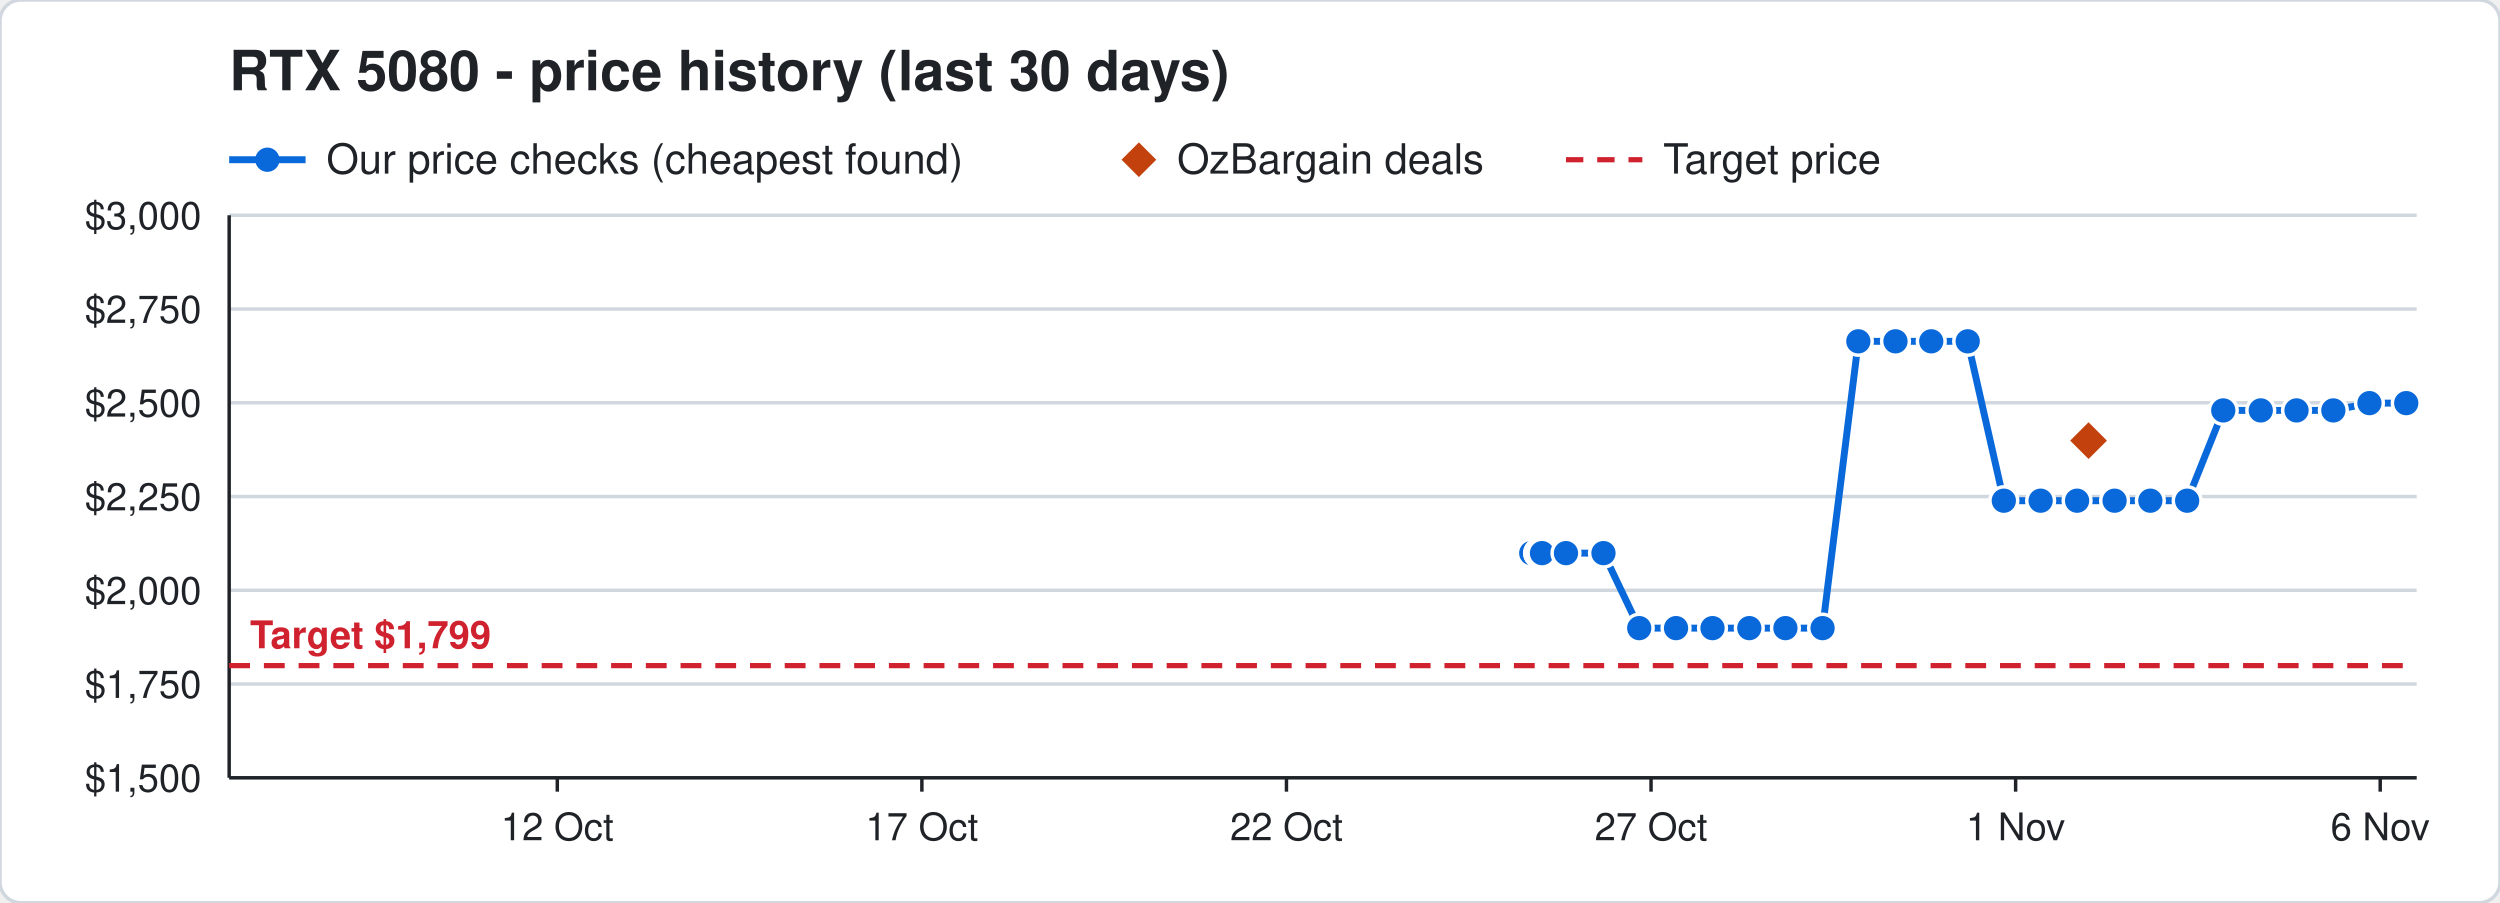
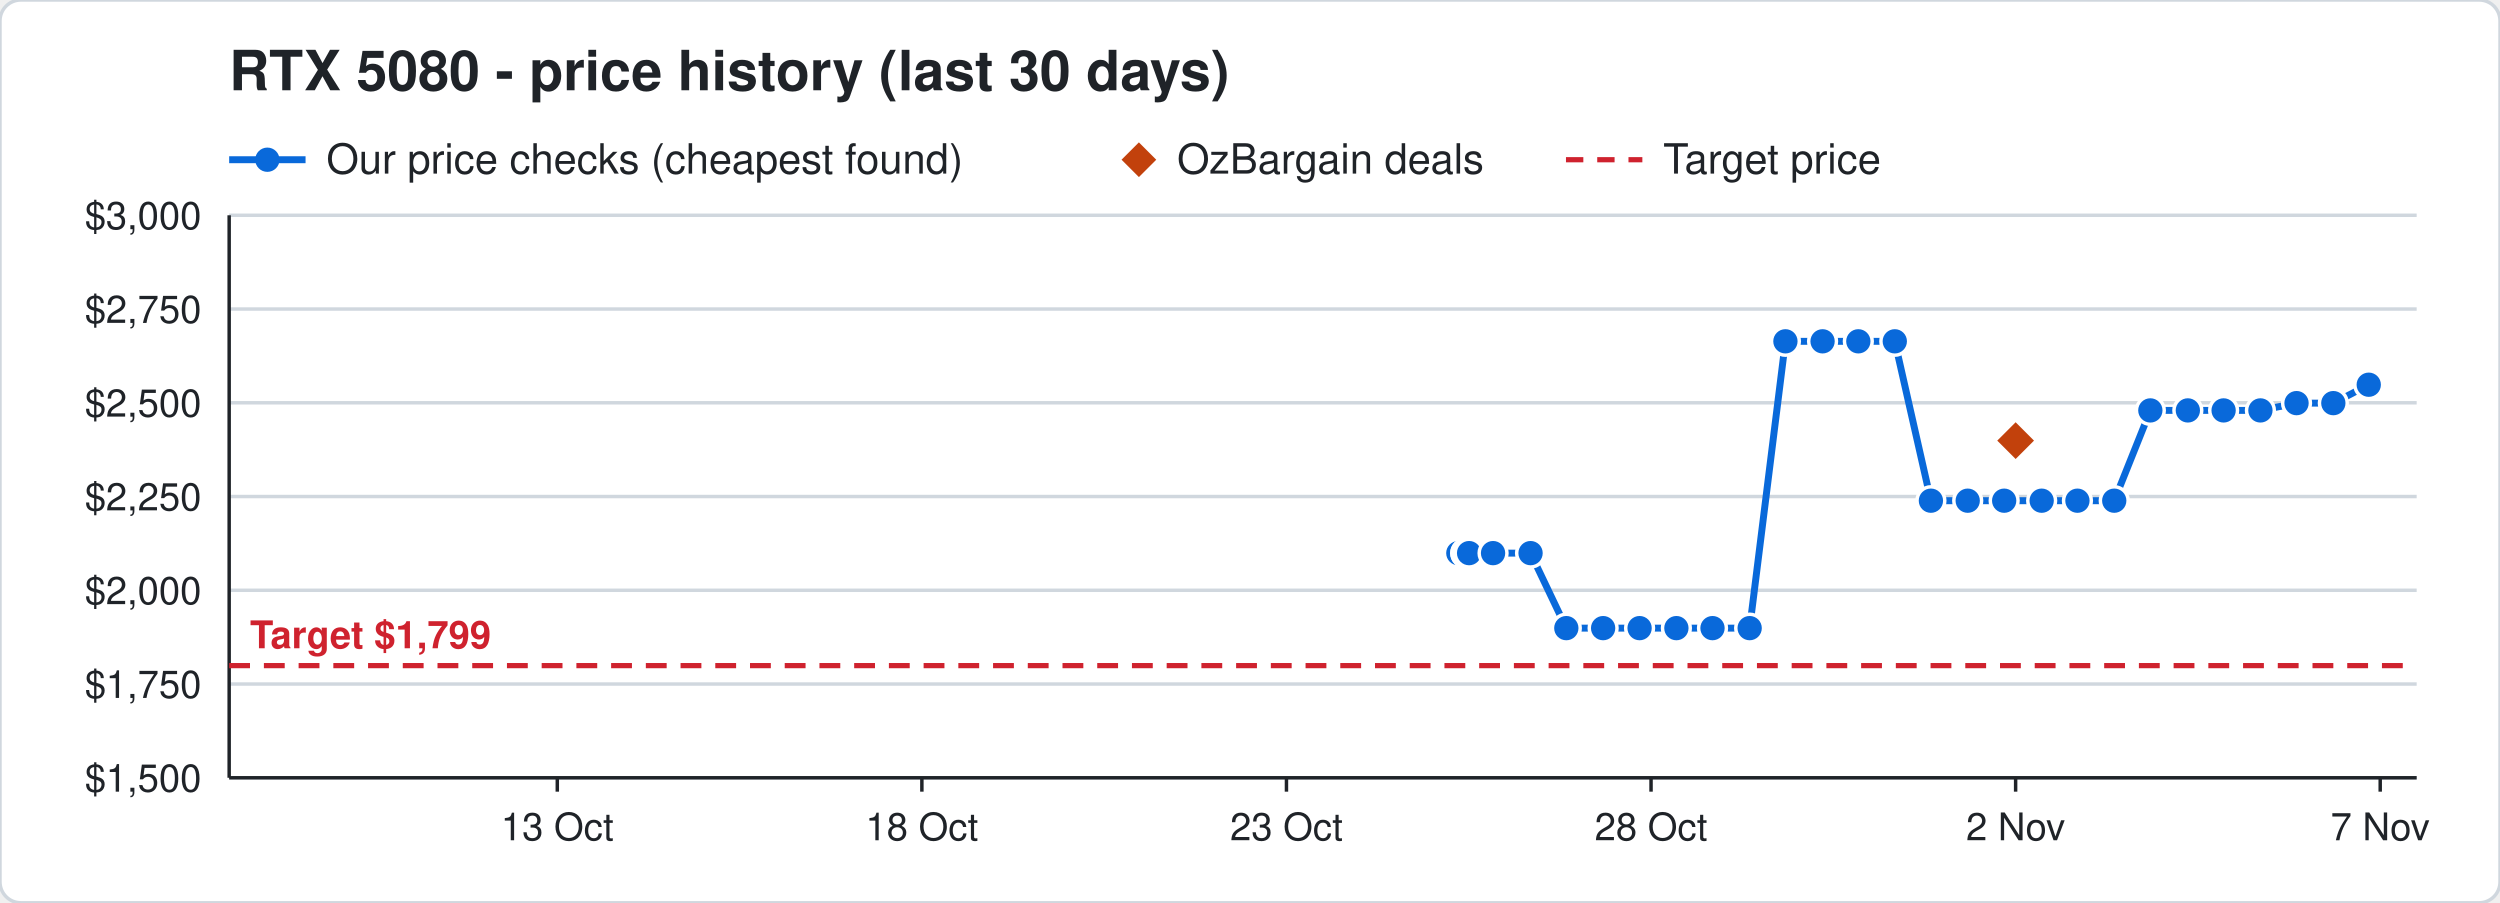
<svg xmlns="http://www.w3.org/2000/svg" width="720" height="260" viewBox="0 0 720 260" font-family="Segoe UI, Helvetica, Arial, sans-serif">
  <rect width="720" height="260" rx="6" fill="#ffffff" stroke="#d0d7de" />
  <text x="66" y="26" font-size="16" font-weight="700" fill="#1f2328">RTX 5080 - price history (last 30 days)</text>
  <line x1="66" y1="46" x2="88" y2="46" stroke="#0969da" stroke-width="2" />
  <circle cx="77" cy="46" r="3.5" fill="#0969da" />
  <text x="94" y="50" font-size="12" fill="#1f2328">Our price checks (cheapest found)</text>
  <path d="M328 41 l5 5 l-5 5 l-5 -5 z" fill="#c2410c" />
  <text x="339" y="50" font-size="12" fill="#1f2328">OzBargain deals</text>
  <line x1="451" y1="46" x2="473" y2="46" stroke="#cf222e" stroke-width="1.5" stroke-dasharray="5 4" />
  <text x="479" y="50" font-size="12" fill="#1f2328">Target price</text>
  <line x1="66" y1="224.0" x2="696" y2="224.0" stroke="#d0d7de" />
  <text x="58" y="228.0" font-size="11" text-anchor="end" fill="#1f2328">$1,500</text>
  <line x1="66" y1="197.0" x2="696" y2="197.0" stroke="#d0d7de" />
  <text x="58" y="201.0" font-size="11" text-anchor="end" fill="#1f2328">$1,750</text>
  <line x1="66" y1="170.0" x2="696" y2="170.0" stroke="#d0d7de" />
  <text x="58" y="174.0" font-size="11" text-anchor="end" fill="#1f2328">$2,000</text>
  <line x1="66" y1="143.0" x2="696" y2="143.0" stroke="#d0d7de" />
  <text x="58" y="147.0" font-size="11" text-anchor="end" fill="#1f2328">$2,250</text>
  <line x1="66" y1="116.0" x2="696" y2="116.0" stroke="#d0d7de" />
  <text x="58" y="120.0" font-size="11" text-anchor="end" fill="#1f2328">$2,500</text>
  <line x1="66" y1="89.0" x2="696" y2="89.0" stroke="#d0d7de" />
  <text x="58" y="93.0" font-size="11" text-anchor="end" fill="#1f2328">$2,750</text>
  <line x1="66" y1="62.0" x2="696" y2="62.0" stroke="#d0d7de" />
  <text x="58" y="66.0" font-size="11" text-anchor="end" fill="#1f2328">$3,000</text>
  <line x1="685.5" y1="224" x2="685.5" y2="228" stroke="#1f2328" />
-   <text x="685.5" y="242" font-size="11" text-anchor="middle" fill="#1f2328">6 Nov</text>
+   <text x="685.5" y="242" font-size="11" text-anchor="middle" fill="#1f2328">7 Nov</text>
  <line x1="580.5" y1="224" x2="580.5" y2="228" stroke="#1f2328" />
-   <text x="580.5" y="242" font-size="11" text-anchor="middle" fill="#1f2328">1 Nov</text>
+   <text x="580.5" y="242" font-size="11" text-anchor="middle" fill="#1f2328">2 Nov</text>
  <line x1="475.5" y1="224" x2="475.5" y2="228" stroke="#1f2328" />
-   <text x="475.5" y="242" font-size="11" text-anchor="middle" fill="#1f2328">27 Oct</text>
+   <text x="475.5" y="242" font-size="11" text-anchor="middle" fill="#1f2328">28 Oct</text>
  <line x1="370.5" y1="224" x2="370.5" y2="228" stroke="#1f2328" />
-   <text x="370.5" y="242" font-size="11" text-anchor="middle" fill="#1f2328">22 Oct</text>
+   <text x="370.5" y="242" font-size="11" text-anchor="middle" fill="#1f2328">23 Oct</text>
  <line x1="265.5" y1="224" x2="265.5" y2="228" stroke="#1f2328" />
-   <text x="265.5" y="242" font-size="11" text-anchor="middle" fill="#1f2328">17 Oct</text>
+   <text x="265.5" y="242" font-size="11" text-anchor="middle" fill="#1f2328">18 Oct</text>
  <line x1="160.5" y1="224" x2="160.5" y2="228" stroke="#1f2328" />
-   <text x="160.5" y="242" font-size="11" text-anchor="middle" fill="#1f2328">12 Oct</text>
+   <text x="160.5" y="242" font-size="11" text-anchor="middle" fill="#1f2328">13 Oct</text>
  <line x1="66" y1="224" x2="696" y2="224" stroke="#1f2328" />
  <line x1="66" y1="62" x2="66" y2="224" stroke="#1f2328" />
  <line x1="66" y1="191.7" x2="696" y2="191.7" stroke="#cf222e" stroke-width="1.5" stroke-dasharray="6 4" />
  <text x="72" y="186.7" font-size="11" font-weight="700" text-anchor="start" fill="#cf222e" stroke="#ffffff" stroke-width="3" paint-order="stroke">Target $1,799</text>
-   <polyline points="441.0,159.3 443.1,159.3 443.2,159.3 443.9,159.3 444.0,159.3 444.1,159.3 451.0,159.3 461.8,159.3 472.1,180.9 482.7,180.9 493.2,180.9 503.8,180.9 514.2,180.9 524.9,180.9 535.2,98.3 545.9,98.3 556.2,98.3 566.7,98.3 577.1,144.2 587.7,144.2 598.2,144.2 609.0,144.2 619.3,144.2 629.9,144.2 640.3,118.2 651.1,118.2 661.4,118.2 672.0,118.2 682.4,116.1 693.0,116.1" fill="none" stroke="#0969da" stroke-width="2" />
-   <circle cx="441.0" cy="159.3" r="4" fill="#0969da" stroke="#ffffff" stroke-width="1" />
-   <circle cx="443.1" cy="159.3" r="4" fill="#0969da" stroke="#ffffff" stroke-width="1" />
-   <circle cx="443.2" cy="159.3" r="4" fill="#0969da" stroke="#ffffff" stroke-width="1" />
-   <circle cx="443.9" cy="159.3" r="4" fill="#0969da" stroke="#ffffff" stroke-width="1" />
-   <circle cx="444.0" cy="159.3" r="4" fill="#0969da" stroke="#ffffff" stroke-width="1" />
-   <circle cx="444.1" cy="159.3" r="4" fill="#0969da" stroke="#ffffff" stroke-width="1" />
-   <circle cx="451.0" cy="159.3" r="4" fill="#0969da" stroke="#ffffff" stroke-width="1" />
-   <circle cx="461.8" cy="159.3" r="4" fill="#0969da" stroke="#ffffff" stroke-width="1" />
-   <circle cx="472.1" cy="180.9" r="4" fill="#0969da" stroke="#ffffff" stroke-width="1" />
-   <circle cx="482.7" cy="180.9" r="4" fill="#0969da" stroke="#ffffff" stroke-width="1" />
+   <polyline points="420.0,159.3 422.1,159.3 422.2,159.3 422.9,159.3 423.0,159.3 423.1,159.3 430.0,159.3 440.8,159.3 451.1,180.9 461.7,180.9 472.2,180.9 482.8,180.9 493.2,180.9 503.9,180.9 514.2,98.3 524.9,98.3 535.2,98.3 545.7,98.3 556.1,144.2 566.7,144.2 577.2,144.2 588.0,144.2 598.3,144.2 608.9,144.2 619.3,118.2 630.1,118.2 640.4,118.2 651.0,118.2 661.4,116.1 672.0,116.1 682.2,110.8" fill="none" stroke="#0969da" stroke-width="2" />
+   <circle cx="420.0" cy="159.3" r="4" fill="#0969da" stroke="#ffffff" stroke-width="1" />
+   <circle cx="422.1" cy="159.3" r="4" fill="#0969da" stroke="#ffffff" stroke-width="1" />
+   <circle cx="422.2" cy="159.3" r="4" fill="#0969da" stroke="#ffffff" stroke-width="1" />
+   <circle cx="422.9" cy="159.3" r="4" fill="#0969da" stroke="#ffffff" stroke-width="1" />
+   <circle cx="423.0" cy="159.3" r="4" fill="#0969da" stroke="#ffffff" stroke-width="1" />
+   <circle cx="423.1" cy="159.3" r="4" fill="#0969da" stroke="#ffffff" stroke-width="1" />
+   <circle cx="430.0" cy="159.3" r="4" fill="#0969da" stroke="#ffffff" stroke-width="1" />
+   <circle cx="440.8" cy="159.3" r="4" fill="#0969da" stroke="#ffffff" stroke-width="1" />
+   <circle cx="451.1" cy="180.9" r="4" fill="#0969da" stroke="#ffffff" stroke-width="1" />
+   <circle cx="461.7" cy="180.9" r="4" fill="#0969da" stroke="#ffffff" stroke-width="1" />
+   <circle cx="472.2" cy="180.9" r="4" fill="#0969da" stroke="#ffffff" stroke-width="1" />
+   <circle cx="482.8" cy="180.9" r="4" fill="#0969da" stroke="#ffffff" stroke-width="1" />
  <circle cx="493.2" cy="180.9" r="4" fill="#0969da" stroke="#ffffff" stroke-width="1" />
-   <circle cx="503.8" cy="180.9" r="4" fill="#0969da" stroke="#ffffff" stroke-width="1" />
-   <circle cx="514.2" cy="180.9" r="4" fill="#0969da" stroke="#ffffff" stroke-width="1" />
-   <circle cx="524.9" cy="180.9" r="4" fill="#0969da" stroke="#ffffff" stroke-width="1" />
+   <circle cx="503.9" cy="180.9" r="4" fill="#0969da" stroke="#ffffff" stroke-width="1" />
+   <circle cx="514.2" cy="98.3" r="4" fill="#0969da" stroke="#ffffff" stroke-width="1" />
+   <circle cx="524.9" cy="98.3" r="4" fill="#0969da" stroke="#ffffff" stroke-width="1" />
  <circle cx="535.2" cy="98.3" r="4" fill="#0969da" stroke="#ffffff" stroke-width="1" />
-   <circle cx="545.9" cy="98.3" r="4" fill="#0969da" stroke="#ffffff" stroke-width="1" />
-   <circle cx="556.2" cy="98.3" r="4" fill="#0969da" stroke="#ffffff" stroke-width="1" />
-   <circle cx="566.7" cy="98.3" r="4" fill="#0969da" stroke="#ffffff" stroke-width="1" />
-   <circle cx="577.1" cy="144.2" r="4" fill="#0969da" stroke="#ffffff" stroke-width="1" />
-   <circle cx="587.7" cy="144.2" r="4" fill="#0969da" stroke="#ffffff" stroke-width="1" />
-   <circle cx="598.2" cy="144.2" r="4" fill="#0969da" stroke="#ffffff" stroke-width="1" />
-   <circle cx="609.0" cy="144.2" r="4" fill="#0969da" stroke="#ffffff" stroke-width="1" />
-   <circle cx="619.3" cy="144.2" r="4" fill="#0969da" stroke="#ffffff" stroke-width="1" />
-   <circle cx="629.9" cy="144.2" r="4" fill="#0969da" stroke="#ffffff" stroke-width="1" />
-   <circle cx="640.3" cy="118.2" r="4" fill="#0969da" stroke="#ffffff" stroke-width="1" />
-   <circle cx="651.1" cy="118.2" r="4" fill="#0969da" stroke="#ffffff" stroke-width="1" />
-   <circle cx="661.4" cy="118.2" r="4" fill="#0969da" stroke="#ffffff" stroke-width="1" />
-   <circle cx="672.0" cy="118.2" r="4" fill="#0969da" stroke="#ffffff" stroke-width="1" />
-   <circle cx="682.4" cy="116.1" r="4" fill="#0969da" stroke="#ffffff" stroke-width="1" />
-   <circle cx="693.0" cy="116.1" r="4" fill="#0969da" stroke="#ffffff" stroke-width="1" />
-   <path d="M601.5 120.9 l6 6 l-6 6 l-6 -6 z" fill="#c2410c" stroke="#ffffff" stroke-width="1" />
+   <circle cx="545.7" cy="98.3" r="4" fill="#0969da" stroke="#ffffff" stroke-width="1" />
+   <circle cx="556.1" cy="144.2" r="4" fill="#0969da" stroke="#ffffff" stroke-width="1" />
+   <circle cx="566.7" cy="144.2" r="4" fill="#0969da" stroke="#ffffff" stroke-width="1" />
+   <circle cx="577.2" cy="144.2" r="4" fill="#0969da" stroke="#ffffff" stroke-width="1" />
+   <circle cx="588.0" cy="144.2" r="4" fill="#0969da" stroke="#ffffff" stroke-width="1" />
+   <circle cx="598.3" cy="144.2" r="4" fill="#0969da" stroke="#ffffff" stroke-width="1" />
+   <circle cx="608.9" cy="144.2" r="4" fill="#0969da" stroke="#ffffff" stroke-width="1" />
+   <circle cx="619.3" cy="118.2" r="4" fill="#0969da" stroke="#ffffff" stroke-width="1" />
+   <circle cx="630.1" cy="118.2" r="4" fill="#0969da" stroke="#ffffff" stroke-width="1" />
+   <circle cx="640.4" cy="118.2" r="4" fill="#0969da" stroke="#ffffff" stroke-width="1" />
+   <circle cx="651.0" cy="118.2" r="4" fill="#0969da" stroke="#ffffff" stroke-width="1" />
+   <circle cx="661.4" cy="116.1" r="4" fill="#0969da" stroke="#ffffff" stroke-width="1" />
+   <circle cx="672.0" cy="116.1" r="4" fill="#0969da" stroke="#ffffff" stroke-width="1" />
+   <circle cx="682.2" cy="110.8" r="4" fill="#0969da" stroke="#ffffff" stroke-width="1" />
+   <path d="M580.5 120.9 l6 6 l-6 6 l-6 -6 z" fill="#c2410c" stroke="#ffffff" stroke-width="1" />
</svg>
